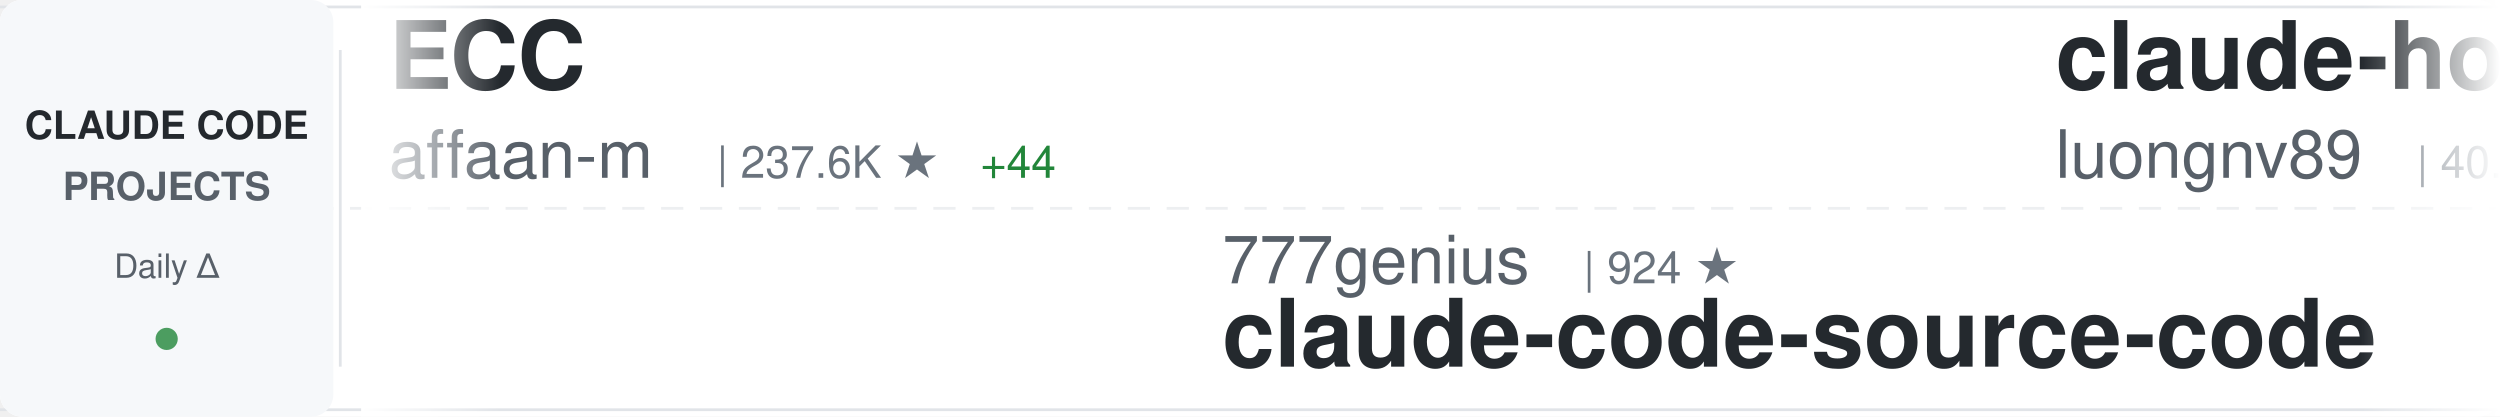
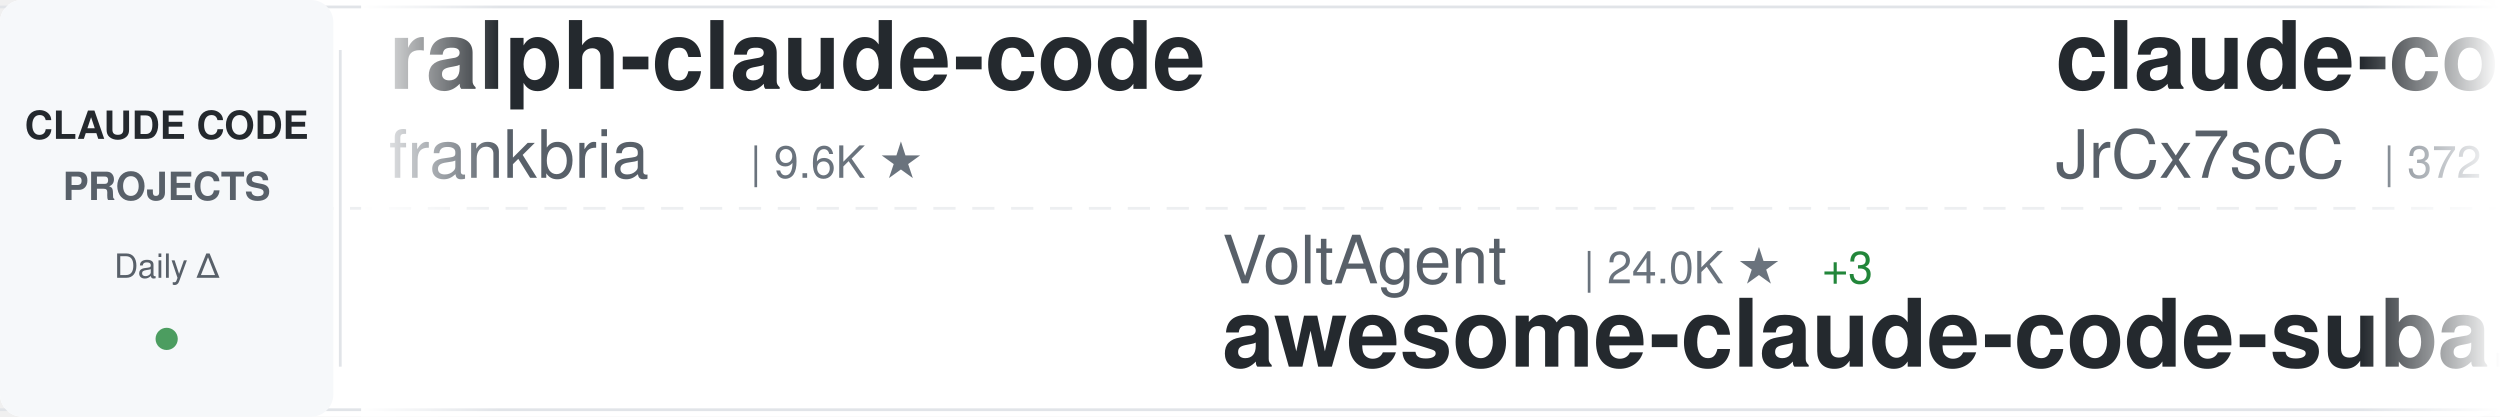
<svg xmlns="http://www.w3.org/2000/svg" width="900" height="150">
  <defs>
    <linearGradient id="awesomeLeftFade" x1="0%" y1="0%" x2="100%" y2="0%">
      <stop offset="0%" style="stop-color:#ffffff;stop-opacity:1" />
      <stop offset="100%" style="stop-color:#ffffff;stop-opacity:0" />
    </linearGradient>
    <linearGradient id="awesomeRightFade" x1="0%" y1="0%" x2="100%" y2="0%">
      <stop offset="0%" style="stop-color:#ffffff;stop-opacity:0" />
      <stop offset="100%" style="stop-color:#ffffff;stop-opacity:1" />
    </linearGradient>
  </defs>
  <rect width="900" height="150" fill="#ffffff" rx="8" />
  <rect x="0" y="2" width="900" height="1" fill="#e1e4e8" />
  <rect x="0" y="147" width="900" height="1" fill="#e1e4e8" />
  <line x1="0" y1="75" x2="900" y2="75" stroke="#e1e4e8" stroke-width="1" stroke-dasharray="8 6" opacity="0.6" />
  <rect x="0" y="0" width="120" height="150" fill="#f6f8fa" rx="8" />
  <text x="60" y="50" font-family="-apple-system, BlinkMacSystemFont, 'Segoe UI', Helvetica, Arial, sans-serif" font-size="14" font-weight="600" fill="#24292e" text-anchor="middle">CLAUDE CODE</text>
  <text x="60" y="72" font-family="-apple-system, BlinkMacSystemFont, 'Segoe UI', Helvetica, Arial, sans-serif" font-size="14" font-weight="600" fill="#586069" text-anchor="middle">PROJECTS</text>
  <text x="60" y="100" font-family="-apple-system, BlinkMacSystemFont, 'Segoe UI', Helvetica, Arial, sans-serif" font-size="12" font-weight="500" fill="#586069" text-anchor="middle">Daily Δ</text>
  <circle cx="60" cy="122" r="4" fill="#22863a" opacity="0.8" />
  <rect x="122" y="18" width="1" height="114" fill="#e1e4e8" />
  <clipPath id="awesomeTickerClip">
    <rect x="130" y="0" width="770" height="150" />
  </clipPath>
  <g clip-path="url(#awesomeTickerClip)">
    <g id="awesomeTickerItems">
      <animateTransform attributeName="transform" attributeType="XML" type="translate" from="0 0" to="-3000 0" dur="54s" repeatCount="indefinite" />
      <g transform="translate(0, 0)">
-         <text x="140" y="32" font-family="-apple-system, BlinkMacSystemFont, 'Segoe UI', Helvetica, Arial, sans-serif" font-size="34" font-weight="600" fill="#24292e">ECC</text>
-         <text x="140" y="64" font-family="-apple-system, BlinkMacSystemFont, 'Segoe UI', Helvetica, Arial, sans-serif" font-size="24" font-weight="400" fill="#586069">affaan-m</text>
-         <text x="258" y="64" font-family="-apple-system, BlinkMacSystemFont, 'Segoe UI', Helvetica, Arial, sans-serif" font-size="16" font-weight="500" fill="#6a737d">| 237.6K ★</text>
-         <text x="353" y="64" font-family="-apple-system, BlinkMacSystemFont, 'Segoe UI', Helvetica, Arial, sans-serif" font-size="16" font-weight="500" fill="#22863a"> +44</text>
+         <text x="140" y="32" font-family="-apple-system, BlinkMacSystemFont, 'Segoe UI', Helvetica, Arial, sans-serif" font-size="34" font-weight="600" fill="#24292e">ralph-claude-code</text>
+         <text x="140" y="64" font-family="-apple-system, BlinkMacSystemFont, 'Segoe UI', Helvetica, Arial, sans-serif" font-size="24" font-weight="400" fill="#586069">frankbria</text>
+         <text x="270" y="64" font-family="-apple-system, BlinkMacSystemFont, 'Segoe UI', Helvetica, Arial, sans-serif" font-size="16" font-weight="500" fill="#6a737d">| 9.6K ★</text>
      </g>
      <g transform="translate(300, 0)">
-         <text x="140" y="102" font-family="-apple-system, BlinkMacSystemFont, 'Segoe UI', Helvetica, Arial, sans-serif" font-size="24" font-weight="400" fill="#586069">777genius</text>
-         <text x="270" y="102" font-family="-apple-system, BlinkMacSystemFont, 'Segoe UI', Helvetica, Arial, sans-serif" font-size="16" font-weight="500" fill="#6a737d">| 924 ★</text>
-         <text x="140" y="132" font-family="-apple-system, BlinkMacSystemFont, 'Segoe UI', Helvetica, Arial, sans-serif" font-size="34" font-weight="600" fill="#24292e">claude-code-source-code</text>
+         <text x="140" y="102" font-family="-apple-system, BlinkMacSystemFont, 'Segoe UI', Helvetica, Arial, sans-serif" font-size="24" font-weight="400" fill="#586069">VoltAgent</text>
+         <text x="270" y="102" font-family="-apple-system, BlinkMacSystemFont, 'Segoe UI', Helvetica, Arial, sans-serif" font-size="16" font-weight="500" fill="#6a737d">| 24.0K ★</text>
+         <text x="356" y="102" font-family="-apple-system, BlinkMacSystemFont, 'Segoe UI', Helvetica, Arial, sans-serif" font-size="16" font-weight="500" fill="#22863a"> +3</text>
+         <text x="140" y="132" font-family="-apple-system, BlinkMacSystemFont, 'Segoe UI', Helvetica, Arial, sans-serif" font-size="34" font-weight="600" fill="#24292e">awesome-claude-code-suba...</text>
      </g>
      <g transform="translate(600, 0)">
-         <text x="140" y="32" font-family="-apple-system, BlinkMacSystemFont, 'Segoe UI', Helvetica, Arial, sans-serif" font-size="34" font-weight="600" fill="#24292e">claude-howto</text>
-         <text x="140" y="64" font-family="-apple-system, BlinkMacSystemFont, 'Segoe UI', Helvetica, Arial, sans-serif" font-size="24" font-weight="400" fill="#586069">luongnv89</text>
-         <text x="270" y="64" font-family="-apple-system, BlinkMacSystemFont, 'Segoe UI', Helvetica, Arial, sans-serif" font-size="16" font-weight="500" fill="#6a737d">| 40.8K ★</text>
-         <text x="356" y="64" font-family="-apple-system, BlinkMacSystemFont, 'Segoe UI', Helvetica, Arial, sans-serif" font-size="16" font-weight="500" fill="#22863a"> +3</text>
+         <text x="140" y="32" font-family="-apple-system, BlinkMacSystemFont, 'Segoe UI', Helvetica, Arial, sans-serif" font-size="34" font-weight="600" fill="#24292e">claude-code-source</text>
+         <text x="140" y="64" font-family="-apple-system, BlinkMacSystemFont, 'Segoe UI', Helvetica, Arial, sans-serif" font-size="24" font-weight="400" fill="#586069">JrCx7scC</text>
+         <text x="258" y="64" font-family="-apple-system, BlinkMacSystemFont, 'Segoe UI', Helvetica, Arial, sans-serif" font-size="16" font-weight="500" fill="#6a737d">| 372 ★</text>
      </g>
      <g transform="translate(900, 0)">
-         <text x="140" y="102" font-family="-apple-system, BlinkMacSystemFont, 'Segoe UI', Helvetica, Arial, sans-serif" font-size="24" font-weight="400" fill="#586069">fazxes</text>
-         <text x="234" y="102" font-family="-apple-system, BlinkMacSystemFont, 'Segoe UI', Helvetica, Arial, sans-serif" font-size="16" font-weight="500" fill="#6a737d">| 230 ★</text>
-         <text x="140" y="132" font-family="-apple-system, BlinkMacSystemFont, 'Segoe UI', Helvetica, Arial, sans-serif" font-size="34" font-weight="600" fill="#24292e">Claude-code</text>
+         <text x="140" y="102" font-family="-apple-system, BlinkMacSystemFont, 'Segoe UI', Helvetica, Arial, sans-serif" font-size="24" font-weight="400" fill="#586069">asgeirtj</text>
+         <text x="258" y="102" font-family="-apple-system, BlinkMacSystemFont, 'Segoe UI', Helvetica, Arial, sans-serif" font-size="16" font-weight="500" fill="#6a737d">| 62.3K ★</text>
+         <text x="344" y="102" font-family="-apple-system, BlinkMacSystemFont, 'Segoe UI', Helvetica, Arial, sans-serif" font-size="16" font-weight="500" fill="#22863a"> +18</text>
+         <text x="140" y="132" font-family="-apple-system, BlinkMacSystemFont, 'Segoe UI', Helvetica, Arial, sans-serif" font-size="34" font-weight="600" fill="#24292e">system_prompts_leaks</text>
      </g>
      <g transform="translate(1200, 0)">
-         <text x="140" y="32" font-family="-apple-system, BlinkMacSystemFont, 'Segoe UI', Helvetica, Arial, sans-serif" font-size="34" font-weight="600" fill="#24292e">claude-code-tips</text>
-         <text x="140" y="64" font-family="-apple-system, BlinkMacSystemFont, 'Segoe UI', Helvetica, Arial, sans-serif" font-size="24" font-weight="400" fill="#586069">ykdojo</text>
-         <text x="234" y="64" font-family="-apple-system, BlinkMacSystemFont, 'Segoe UI', Helvetica, Arial, sans-serif" font-size="16" font-weight="500" fill="#6a737d">| 9.5K ★</text>
-         <text x="311" y="64" font-family="-apple-system, BlinkMacSystemFont, 'Segoe UI', Helvetica, Arial, sans-serif" font-size="16" font-weight="500" fill="#22863a"> +1</text>
+         <text x="140" y="32" font-family="-apple-system, BlinkMacSystemFont, 'Segoe UI', Helvetica, Arial, sans-serif" font-size="34" font-weight="600" fill="#24292e">claude-code-source-build</text>
+         <text x="140" y="64" font-family="-apple-system, BlinkMacSystemFont, 'Segoe UI', Helvetica, Arial, sans-serif" font-size="24" font-weight="400" fill="#586069">andrew-kramer-inno</text>
+         <text x="378" y="64" font-family="-apple-system, BlinkMacSystemFont, 'Segoe UI', Helvetica, Arial, sans-serif" font-size="16" font-weight="500" fill="#6a737d">| 593 ★</text>
      </g>
      <g transform="translate(1500, 0)">
-         <text x="140" y="102" font-family="-apple-system, BlinkMacSystemFont, 'Segoe UI', Helvetica, Arial, sans-serif" font-size="24" font-weight="400" fill="#586069">alejandrobalderas</text>
-         <text x="366" y="102" font-family="-apple-system, BlinkMacSystemFont, 'Segoe UI', Helvetica, Arial, sans-serif" font-size="16" font-weight="500" fill="#6a737d">| 2.7K ★</text>
-         <text x="140" y="132" font-family="-apple-system, BlinkMacSystemFont, 'Segoe UI', Helvetica, Arial, sans-serif" font-size="34" font-weight="600" fill="#24292e">claude-code-from-source</text>
+         <text x="140" y="102" font-family="-apple-system, BlinkMacSystemFont, 'Segoe UI', Helvetica, Arial, sans-serif" font-size="24" font-weight="400" fill="#586069">ponponon</text>
+         <text x="258" y="102" font-family="-apple-system, BlinkMacSystemFont, 'Segoe UI', Helvetica, Arial, sans-serif" font-size="16" font-weight="500" fill="#6a737d">| 2.3K ★</text>
+         <text x="140" y="132" font-family="-apple-system, BlinkMacSystemFont, 'Segoe UI', Helvetica, Arial, sans-serif" font-size="34" font-weight="600" fill="#24292e">claude_code_src</text>
      </g>
      <g transform="translate(1800, 0)">
-         <text x="140" y="32" font-family="-apple-system, BlinkMacSystemFont, 'Segoe UI', Helvetica, Arial, sans-serif" font-size="34" font-weight="600" fill="#24292e">Claude-Code</text>
-         <text x="140" y="64" font-family="-apple-system, BlinkMacSystemFont, 'Segoe UI', Helvetica, Arial, sans-serif" font-size="24" font-weight="400" fill="#586069">OrcaWhisper</text>
-         <text x="294" y="64" font-family="-apple-system, BlinkMacSystemFont, 'Segoe UI', Helvetica, Arial, sans-serif" font-size="16" font-weight="500" fill="#6a737d">| 87 ★</text>
+         <text x="140" y="32" font-family="-apple-system, BlinkMacSystemFont, 'Segoe UI', Helvetica, Arial, sans-serif" font-size="34" font-weight="600" fill="#24292e">oh-my-claudecode</text>
+         <text x="140" y="64" font-family="-apple-system, BlinkMacSystemFont, 'Segoe UI', Helvetica, Arial, sans-serif" font-size="24" font-weight="400" fill="#586069">Yeachan-Heo</text>
+         <text x="294" y="64" font-family="-apple-system, BlinkMacSystemFont, 'Segoe UI', Helvetica, Arial, sans-serif" font-size="16" font-weight="500" fill="#6a737d">| 38.3K ★</text>
      </g>
      <g transform="translate(2100, 0)">
-         <text x="140" y="102" font-family="-apple-system, BlinkMacSystemFont, 'Segoe UI', Helvetica, Arial, sans-serif" font-size="24" font-weight="400" fill="#586069">JrCx7scC</text>
-         <text x="258" y="102" font-family="-apple-system, BlinkMacSystemFont, 'Segoe UI', Helvetica, Arial, sans-serif" font-size="16" font-weight="500" fill="#6a737d">| 372 ★</text>
-         <text x="140" y="132" font-family="-apple-system, BlinkMacSystemFont, 'Segoe UI', Helvetica, Arial, sans-serif" font-size="34" font-weight="600" fill="#24292e">claude-code-source</text>
+         <text x="140" y="102" font-family="-apple-system, BlinkMacSystemFont, 'Segoe UI', Helvetica, Arial, sans-serif" font-size="24" font-weight="400" fill="#586069">kodu-ai</text>
+         <text x="246" y="102" font-family="-apple-system, BlinkMacSystemFont, 'Segoe UI', Helvetica, Arial, sans-serif" font-size="16" font-weight="500" fill="#6a737d">| 5.2K ★</text>
+         <text x="323" y="102" font-family="-apple-system, BlinkMacSystemFont, 'Segoe UI', Helvetica, Arial, sans-serif" font-size="16" font-weight="500" fill="#cb2431"> -1</text>
+         <text x="140" y="132" font-family="-apple-system, BlinkMacSystemFont, 'Segoe UI', Helvetica, Arial, sans-serif" font-size="34" font-weight="600" fill="#24292e">claude-coder</text>
      </g>
      <g transform="translate(2400, 0)">
-         <text x="140" y="32" font-family="-apple-system, BlinkMacSystemFont, 'Segoe UI', Helvetica, Arial, sans-serif" font-size="34" font-weight="600" fill="#24292e">claude-code-local</text>
-         <text x="140" y="64" font-family="-apple-system, BlinkMacSystemFont, 'Segoe UI', Helvetica, Arial, sans-serif" font-size="24" font-weight="400" fill="#586069">nicedreamzapp</text>
-         <text x="318" y="64" font-family="-apple-system, BlinkMacSystemFont, 'Segoe UI', Helvetica, Arial, sans-serif" font-size="16" font-weight="500" fill="#6a737d">| 3.1K ★</text>
-         <text x="395" y="64" font-family="-apple-system, BlinkMacSystemFont, 'Segoe UI', Helvetica, Arial, sans-serif" font-size="16" font-weight="500" fill="#22863a"> +3</text>
+         <text x="140" y="32" font-family="-apple-system, BlinkMacSystemFont, 'Segoe UI', Helvetica, Arial, sans-serif" font-size="34" font-weight="600" fill="#24292e">claude-code-source</text>
+         <text x="140" y="64" font-family="-apple-system, BlinkMacSystemFont, 'Segoe UI', Helvetica, Arial, sans-serif" font-size="24" font-weight="400" fill="#586069">hangsman</text>
+         <text x="258" y="64" font-family="-apple-system, BlinkMacSystemFont, 'Segoe UI', Helvetica, Arial, sans-serif" font-size="16" font-weight="500" fill="#6a737d">| 790 ★</text>
      </g>
      <g transform="translate(2700, 0)">
-         <text x="140" y="102" font-family="-apple-system, BlinkMacSystemFont, 'Segoe UI', Helvetica, Arial, sans-serif" font-size="24" font-weight="400" fill="#586069">kodu-ai</text>
-         <text x="246" y="102" font-family="-apple-system, BlinkMacSystemFont, 'Segoe UI', Helvetica, Arial, sans-serif" font-size="16" font-weight="500" fill="#6a737d">| 5.2K ★</text>
-         <text x="140" y="132" font-family="-apple-system, BlinkMacSystemFont, 'Segoe UI', Helvetica, Arial, sans-serif" font-size="34" font-weight="600" fill="#24292e">claude-coder</text>
+         <text x="140" y="102" font-family="-apple-system, BlinkMacSystemFont, 'Segoe UI', Helvetica, Arial, sans-serif" font-size="24" font-weight="400" fill="#586069">Pimzino</text>
+         <text x="246" y="102" font-family="-apple-system, BlinkMacSystemFont, 'Segoe UI', Helvetica, Arial, sans-serif" font-size="16" font-weight="500" fill="#6a737d">| 3.8K ★</text>
+         <text x="140" y="132" font-family="-apple-system, BlinkMacSystemFont, 'Segoe UI', Helvetica, Arial, sans-serif" font-size="34" font-weight="600" fill="#24292e">claude-code-spec-workflo...</text>
      </g>
      <g transform="translate(3000, 0)">
-         <text x="140" y="32" font-family="-apple-system, BlinkMacSystemFont, 'Segoe UI', Helvetica, Arial, sans-serif" font-size="34" font-weight="600" fill="#24292e">ECC</text>
-         <text x="140" y="64" font-family="-apple-system, BlinkMacSystemFont, 'Segoe UI', Helvetica, Arial, sans-serif" font-size="24" font-weight="400" fill="#586069">affaan-m</text>
-         <text x="258" y="64" font-family="-apple-system, BlinkMacSystemFont, 'Segoe UI', Helvetica, Arial, sans-serif" font-size="16" font-weight="500" fill="#6a737d">| 237.6K ★</text>
-         <text x="353" y="64" font-family="-apple-system, BlinkMacSystemFont, 'Segoe UI', Helvetica, Arial, sans-serif" font-size="16" font-weight="500" fill="#22863a"> +44</text>
+         <text x="140" y="32" font-family="-apple-system, BlinkMacSystemFont, 'Segoe UI', Helvetica, Arial, sans-serif" font-size="34" font-weight="600" fill="#24292e">ralph-claude-code</text>
+         <text x="140" y="64" font-family="-apple-system, BlinkMacSystemFont, 'Segoe UI', Helvetica, Arial, sans-serif" font-size="24" font-weight="400" fill="#586069">frankbria</text>
+         <text x="270" y="64" font-family="-apple-system, BlinkMacSystemFont, 'Segoe UI', Helvetica, Arial, sans-serif" font-size="16" font-weight="500" fill="#6a737d">| 9.6K ★</text>
      </g>
      <g transform="translate(3300, 0)">
-         <text x="140" y="102" font-family="-apple-system, BlinkMacSystemFont, 'Segoe UI', Helvetica, Arial, sans-serif" font-size="24" font-weight="400" fill="#586069">777genius</text>
-         <text x="270" y="102" font-family="-apple-system, BlinkMacSystemFont, 'Segoe UI', Helvetica, Arial, sans-serif" font-size="16" font-weight="500" fill="#6a737d">| 924 ★</text>
-         <text x="140" y="132" font-family="-apple-system, BlinkMacSystemFont, 'Segoe UI', Helvetica, Arial, sans-serif" font-size="34" font-weight="600" fill="#24292e">claude-code-source-code</text>
+         <text x="140" y="102" font-family="-apple-system, BlinkMacSystemFont, 'Segoe UI', Helvetica, Arial, sans-serif" font-size="24" font-weight="400" fill="#586069">VoltAgent</text>
+         <text x="270" y="102" font-family="-apple-system, BlinkMacSystemFont, 'Segoe UI', Helvetica, Arial, sans-serif" font-size="16" font-weight="500" fill="#6a737d">| 24.0K ★</text>
+         <text x="356" y="102" font-family="-apple-system, BlinkMacSystemFont, 'Segoe UI', Helvetica, Arial, sans-serif" font-size="16" font-weight="500" fill="#22863a"> +3</text>
+         <text x="140" y="132" font-family="-apple-system, BlinkMacSystemFont, 'Segoe UI', Helvetica, Arial, sans-serif" font-size="34" font-weight="600" fill="#24292e">awesome-claude-code-suba...</text>
      </g>
      <g transform="translate(3600, 0)">
-         <text x="140" y="32" font-family="-apple-system, BlinkMacSystemFont, 'Segoe UI', Helvetica, Arial, sans-serif" font-size="34" font-weight="600" fill="#24292e">claude-howto</text>
-         <text x="140" y="64" font-family="-apple-system, BlinkMacSystemFont, 'Segoe UI', Helvetica, Arial, sans-serif" font-size="24" font-weight="400" fill="#586069">luongnv89</text>
-         <text x="270" y="64" font-family="-apple-system, BlinkMacSystemFont, 'Segoe UI', Helvetica, Arial, sans-serif" font-size="16" font-weight="500" fill="#6a737d">| 40.8K ★</text>
-         <text x="356" y="64" font-family="-apple-system, BlinkMacSystemFont, 'Segoe UI', Helvetica, Arial, sans-serif" font-size="16" font-weight="500" fill="#22863a"> +3</text>
+         <text x="140" y="32" font-family="-apple-system, BlinkMacSystemFont, 'Segoe UI', Helvetica, Arial, sans-serif" font-size="34" font-weight="600" fill="#24292e">claude-code-source</text>
+         <text x="140" y="64" font-family="-apple-system, BlinkMacSystemFont, 'Segoe UI', Helvetica, Arial, sans-serif" font-size="24" font-weight="400" fill="#586069">JrCx7scC</text>
+         <text x="258" y="64" font-family="-apple-system, BlinkMacSystemFont, 'Segoe UI', Helvetica, Arial, sans-serif" font-size="16" font-weight="500" fill="#6a737d">| 372 ★</text>
      </g>
      <g transform="translate(3900, 0)">
-         <text x="140" y="102" font-family="-apple-system, BlinkMacSystemFont, 'Segoe UI', Helvetica, Arial, sans-serif" font-size="24" font-weight="400" fill="#586069">fazxes</text>
-         <text x="234" y="102" font-family="-apple-system, BlinkMacSystemFont, 'Segoe UI', Helvetica, Arial, sans-serif" font-size="16" font-weight="500" fill="#6a737d">| 230 ★</text>
-         <text x="140" y="132" font-family="-apple-system, BlinkMacSystemFont, 'Segoe UI', Helvetica, Arial, sans-serif" font-size="34" font-weight="600" fill="#24292e">Claude-code</text>
+         <text x="140" y="102" font-family="-apple-system, BlinkMacSystemFont, 'Segoe UI', Helvetica, Arial, sans-serif" font-size="24" font-weight="400" fill="#586069">asgeirtj</text>
+         <text x="258" y="102" font-family="-apple-system, BlinkMacSystemFont, 'Segoe UI', Helvetica, Arial, sans-serif" font-size="16" font-weight="500" fill="#6a737d">| 62.3K ★</text>
+         <text x="344" y="102" font-family="-apple-system, BlinkMacSystemFont, 'Segoe UI', Helvetica, Arial, sans-serif" font-size="16" font-weight="500" fill="#22863a"> +18</text>
+         <text x="140" y="132" font-family="-apple-system, BlinkMacSystemFont, 'Segoe UI', Helvetica, Arial, sans-serif" font-size="34" font-weight="600" fill="#24292e">system_prompts_leaks</text>
      </g>
    </g>
  </g>
  <rect x="130" y="0" width="50" height="150" fill="url(#awesomeLeftFade)" />
  <rect x="850" y="0" width="50" height="150" fill="url(#awesomeRightFade)" />
</svg>
